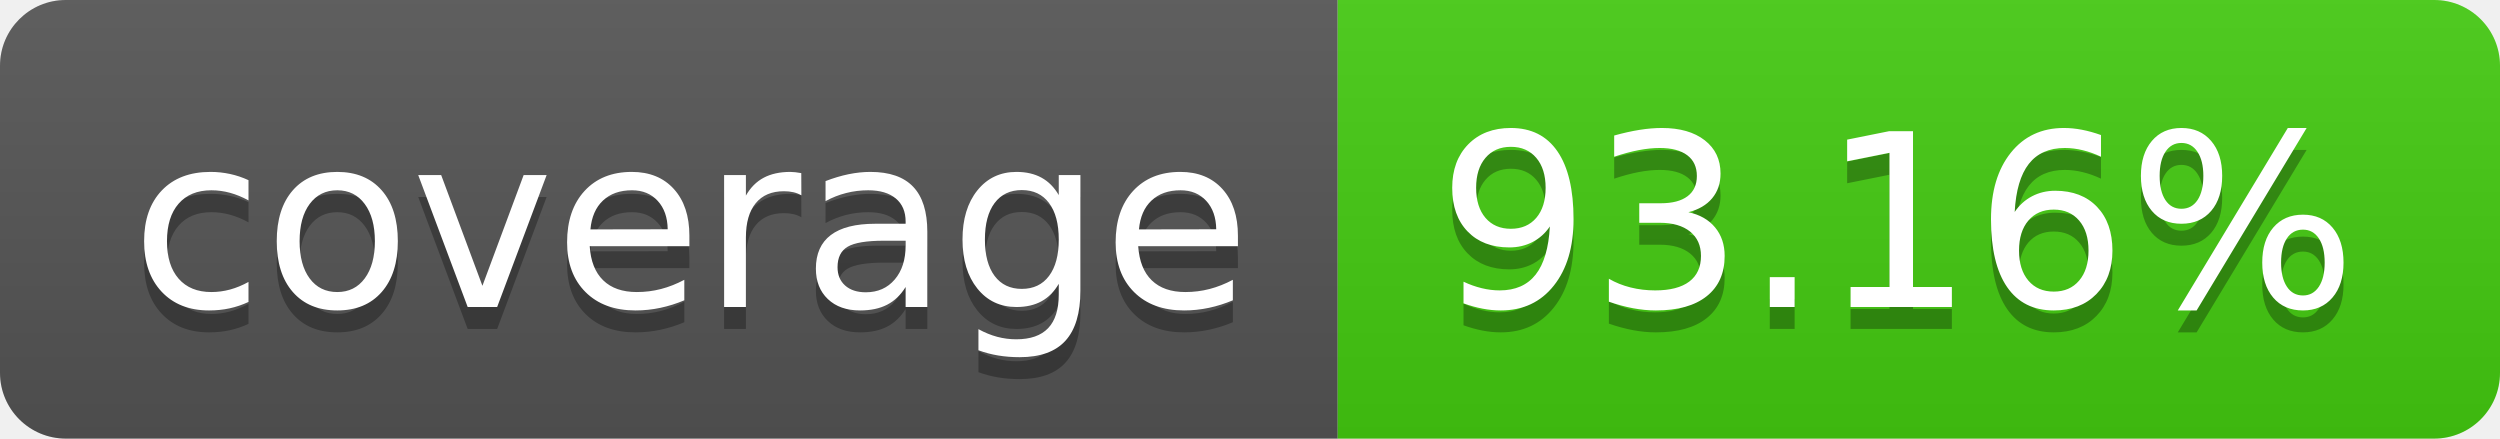
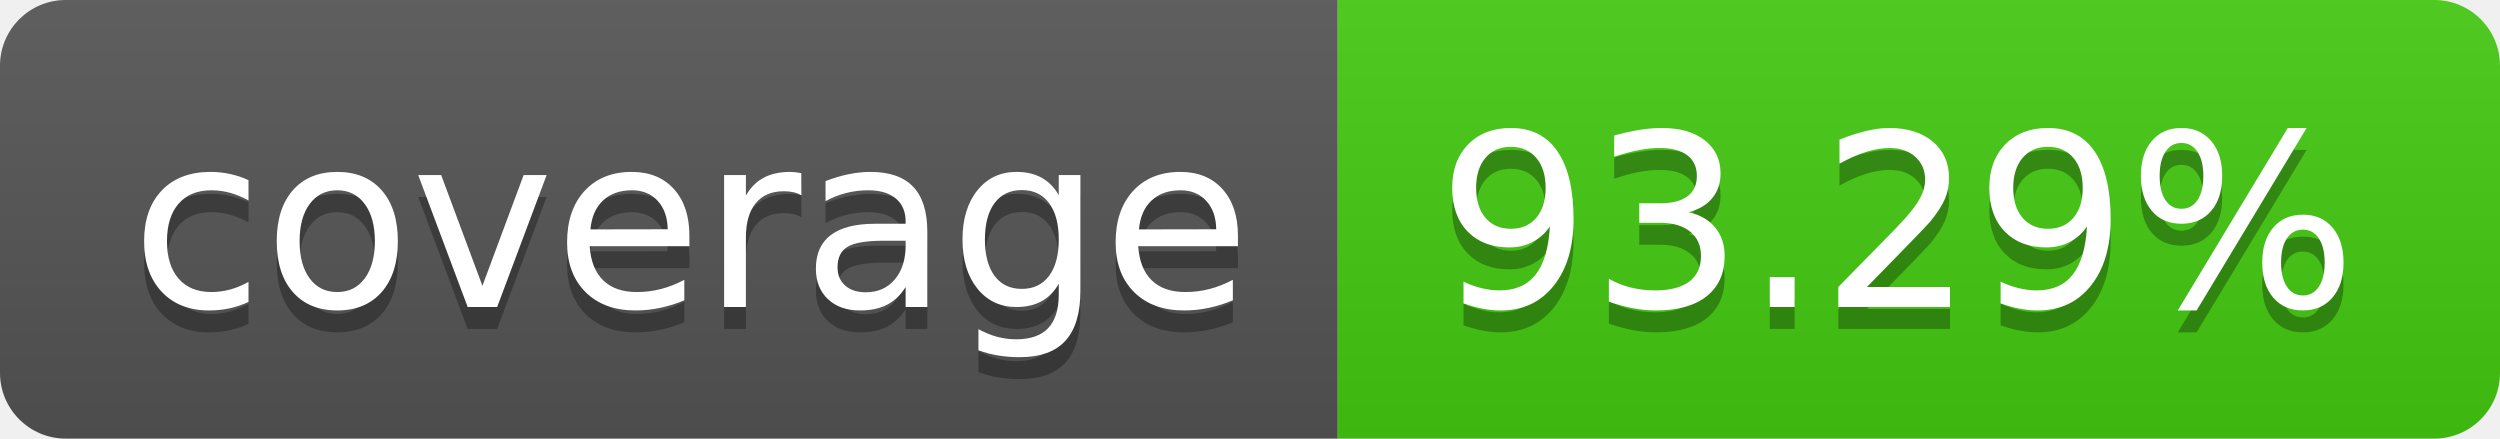
- <svg xmlns="http://www.w3.org/2000/svg" width="114" height="20" role="img" aria-label="coverage: 93.16%">
+ <svg xmlns="http://www.w3.org/2000/svg" width="114" height="20" role="img" aria-label="coverage: 93.29%">
  <linearGradient id="s" x2="0" y2="100%">
    <stop offset="0" stop-color="#bbb" stop-opacity=".1" />
    <stop offset="1" stop-opacity=".1" />
  </linearGradient>
  <clipPath id="r">
    <rect width="114" height="20" rx="3" fill="#fff" />
  </clipPath>
  <g clip-path="url(#r)">
    <rect width="61" height="20" fill="#555" />
    <rect x="61" width="53" height="20" fill="#4c1" />
    <rect width="114" height="20" fill="url(#s)" />
  </g>
  <g fill="#fff" text-anchor="middle" font-family="Verdana,Geneva,DejaVu Sans,sans-serif" text-rendering="geometricPrecision" font-size="110">
    <text aria-hidden="true" x="315" y="150" fill="#010101" fill-opacity=".3" transform="scale(.1)" textLength="510">coverage</text>
    <text x="315" y="140" transform="scale(.1)" fill="#fff" textLength="510">coverage</text>
-     <text aria-hidden="true" x="865" y="150" fill="#010101" fill-opacity=".3" transform="scale(.1)" textLength="430">93.16%</text>
-     <text x="865" y="140" transform="scale(.1)" fill="#fff" textLength="430">93.16%</text>
+     <text aria-hidden="true" x="865" y="150" fill="#010101" fill-opacity=".3" transform="scale(.1)" textLength="430">93.29%</text>
+     <text x="865" y="140" transform="scale(.1)" fill="#fff" textLength="430">93.29%</text>
  </g>
</svg>
